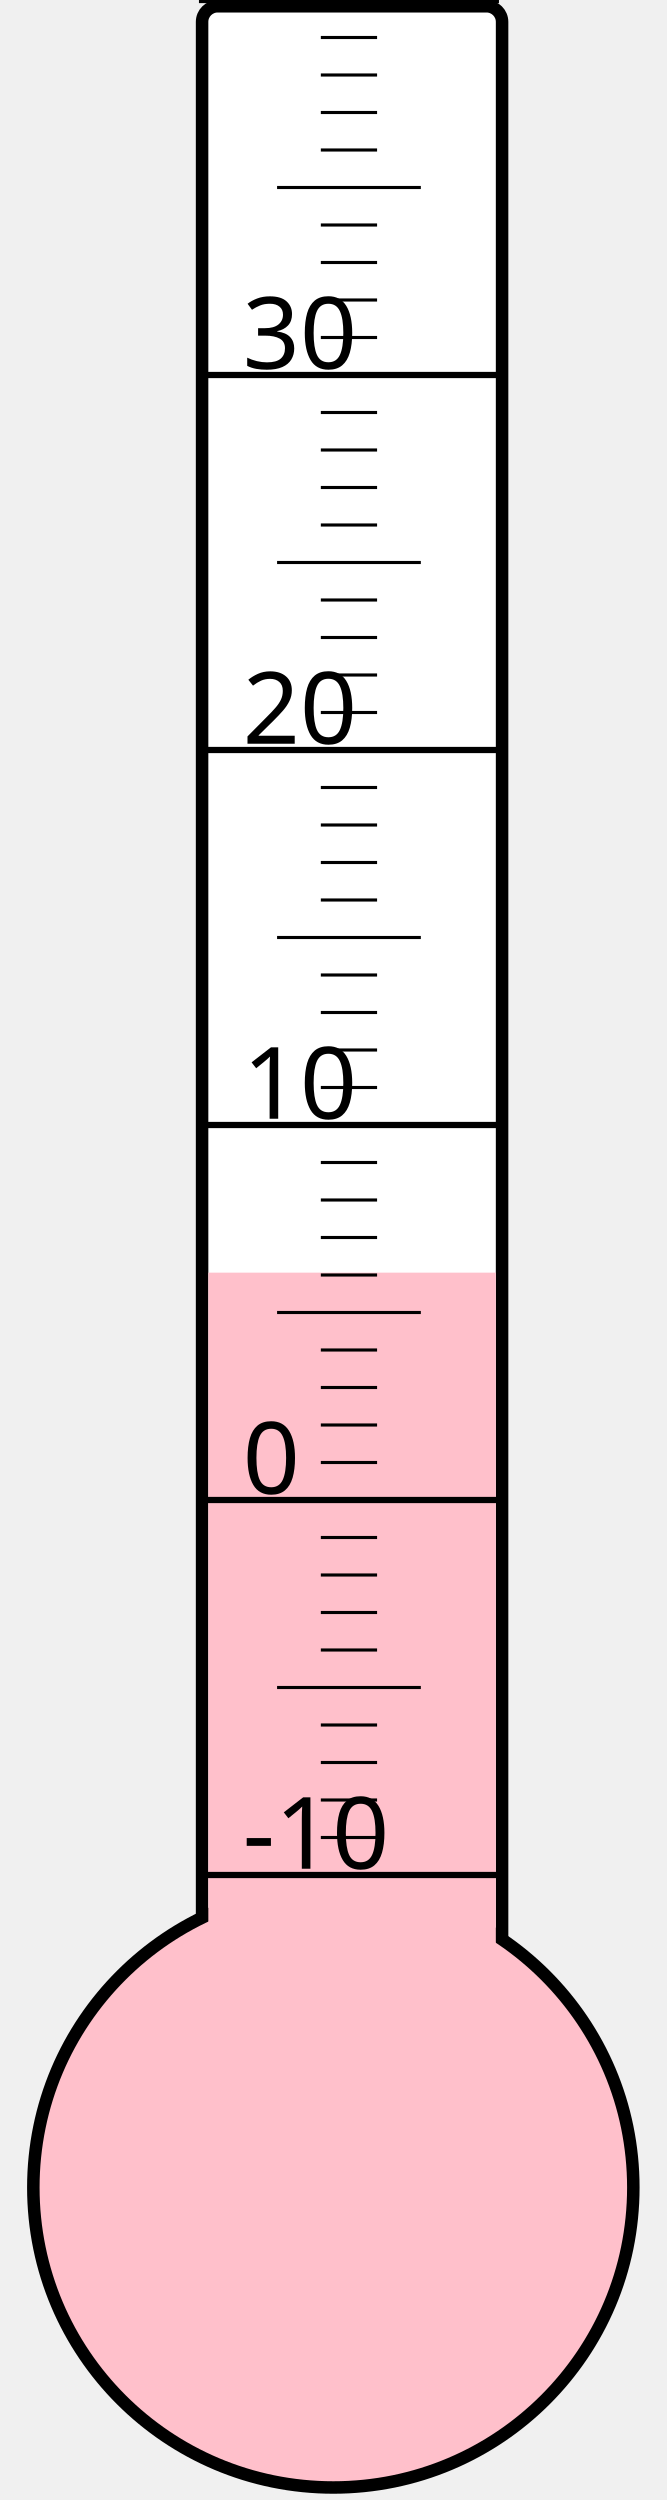
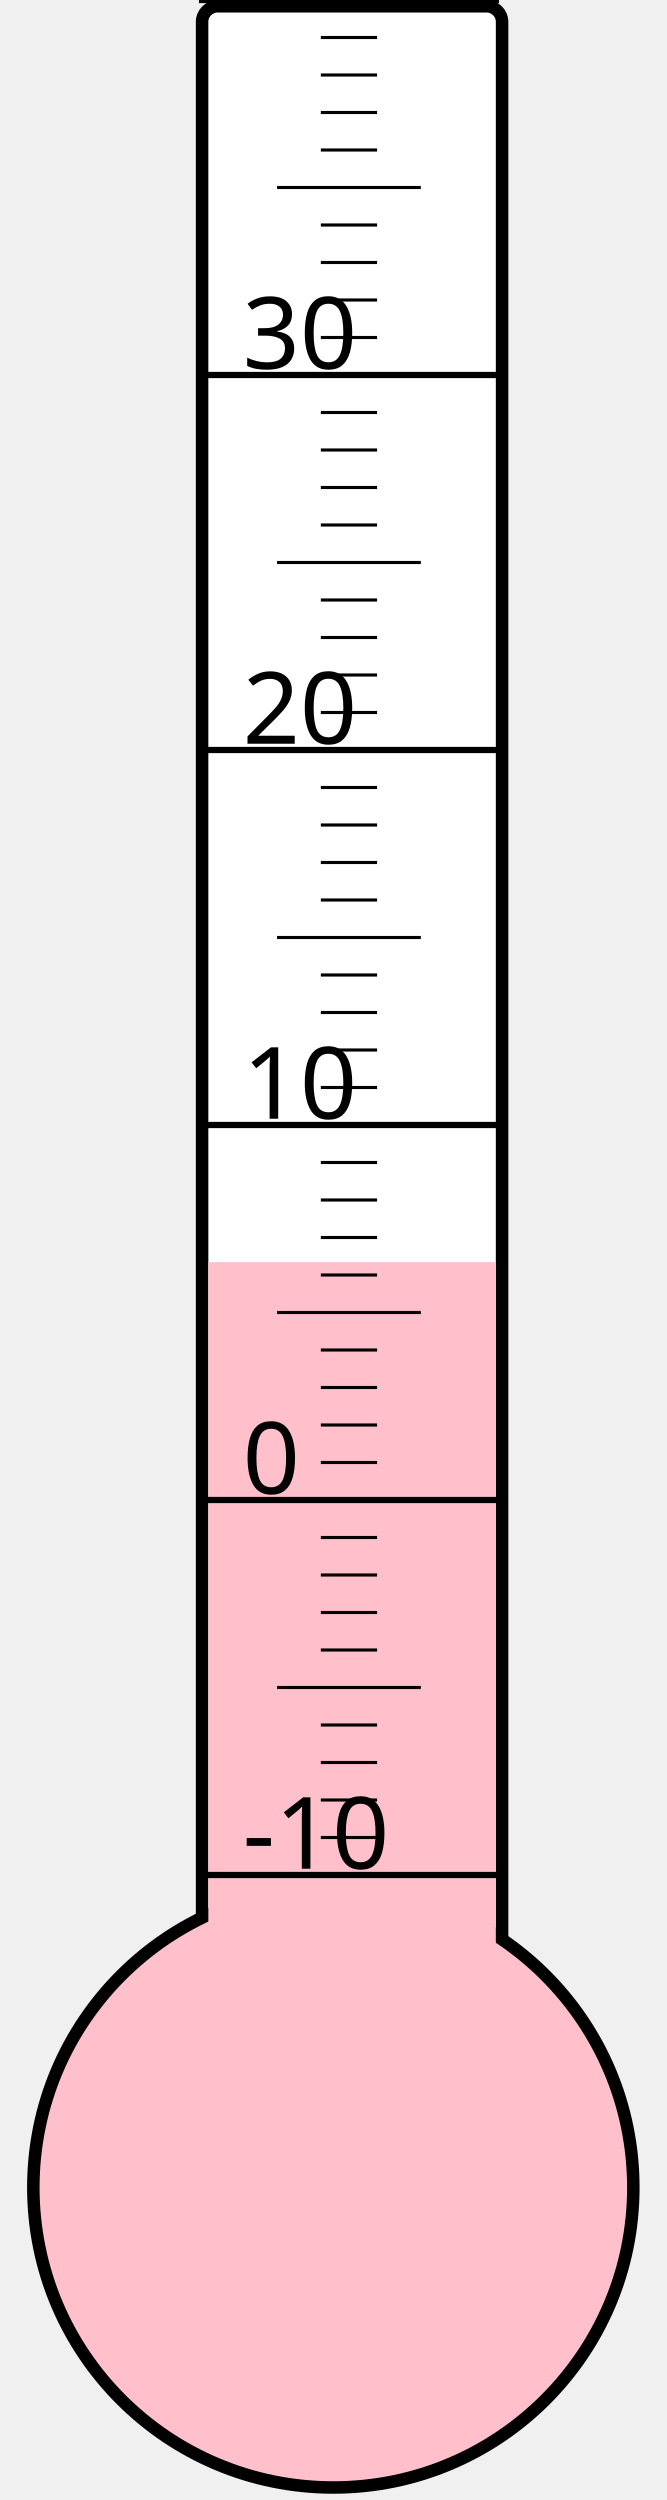
<svg xmlns="http://www.w3.org/2000/svg" width="40px" height="150px" viewBox="0 0 200 800">
  <rect width="200" height="800" x="0" y="0" style="fill: #ffffeb; fill-opacity: 0;" />
  <rect width="96" height="680" x="58" y="2" rx="5" ry="5" style="fill: white; fill-opacity: 1; stroke: black; stroke-width: 4;" />
  <circle cx="100" cy="700" r="96" style="fill: pink; stroke: black; stroke-width: 4;" />
-   <rect width="92" height="292.75" x="60" y="407.25" style="fill: pink; fill-opacity: 1; stroke-width: 0;" />
+   <rect width="92" height="296.125" x="60" y="403.875" style="fill: pink; fill-opacity: 1; stroke-width: 0;" />
  <text x="71" y="598" style="font-family: sans-serif; font-size: 24pt;">-10</text>
  <text x="71" y="478" style="font-family: sans-serif; font-size: 24pt;">0</text>
  <text x="71" y="358" style="font-family: sans-serif; font-size: 24pt;">10</text>
  <text x="71" y="238" style="font-family: sans-serif; font-size: 24pt;">20</text>
  <text x="71" y="118" style="font-family: sans-serif; font-size: 24pt;">30</text>
  <g style="stroke: black;">
    <line x1="57" y1="600" x2="153" y2="600" style="stroke-width: 2;" />
    <line x1="96" y1="588" x2="114" y2="588" style="stroke-width: 1;" />
    <line x1="96" y1="576" x2="114" y2="576" style="stroke-width: 1;" />
    <line x1="96" y1="564" x2="114" y2="564" style="stroke-width: 1;" />
    <line x1="96" y1="552" x2="114" y2="552" style="stroke-width: 1;" />
    <line x1="82" y1="540" x2="128" y2="540" style="stroke-width: 1;" />
    <line x1="96" y1="528" x2="114" y2="528" style="stroke-width: 1;" />
    <line x1="96" y1="516" x2="114" y2="516" style="stroke-width: 1;" />
    <line x1="96" y1="504" x2="114" y2="504" style="stroke-width: 1;" />
    <line x1="96" y1="492" x2="114" y2="492" style="stroke-width: 1;" />
    <line x1="57" y1="480" x2="153" y2="480" style="stroke-width: 2;" />
    <line x1="96" y1="468" x2="114" y2="468" style="stroke-width: 1;" />
    <line x1="96" y1="456" x2="114" y2="456" style="stroke-width: 1;" />
    <line x1="96" y1="444" x2="114" y2="444" style="stroke-width: 1;" />
    <line x1="96" y1="432" x2="114" y2="432" style="stroke-width: 1;" />
    <line x1="82" y1="420" x2="128" y2="420" style="stroke-width: 1;" />
    <line x1="96" y1="408" x2="114" y2="408" style="stroke-width: 1;" />
    <line x1="96" y1="396" x2="114" y2="396" style="stroke-width: 1;" />
    <line x1="96" y1="384" x2="114" y2="384" style="stroke-width: 1;" />
    <line x1="96" y1="372" x2="114" y2="372" style="stroke-width: 1;" />
    <line x1="57" y1="360" x2="153" y2="360" style="stroke-width: 2;" />
    <line x1="96" y1="348" x2="114" y2="348" style="stroke-width: 1;" />
    <line x1="96" y1="336" x2="114" y2="336" style="stroke-width: 1;" />
    <line x1="96" y1="324" x2="114" y2="324" style="stroke-width: 1;" />
    <line x1="96" y1="312" x2="114" y2="312" style="stroke-width: 1;" />
    <line x1="82" y1="300" x2="128" y2="300" style="stroke-width: 1;" />
    <line x1="96" y1="288" x2="114" y2="288" style="stroke-width: 1;" />
    <line x1="96" y1="276" x2="114" y2="276" style="stroke-width: 1;" />
    <line x1="96" y1="264" x2="114" y2="264" style="stroke-width: 1;" />
    <line x1="96" y1="252" x2="114" y2="252" style="stroke-width: 1;" />
    <line x1="57" y1="240" x2="153" y2="240" style="stroke-width: 2;" />
    <line x1="96" y1="228" x2="114" y2="228" style="stroke-width: 1;" />
    <line x1="96" y1="216" x2="114" y2="216" style="stroke-width: 1;" />
    <line x1="96" y1="204" x2="114" y2="204" style="stroke-width: 1;" />
    <line x1="96" y1="192" x2="114" y2="192" style="stroke-width: 1;" />
    <line x1="82" y1="180" x2="128" y2="180" style="stroke-width: 1;" />
    <line x1="96" y1="168" x2="114" y2="168" style="stroke-width: 1;" />
    <line x1="96" y1="156" x2="114" y2="156" style="stroke-width: 1;" />
    <line x1="96" y1="144" x2="114" y2="144" style="stroke-width: 1;" />
    <line x1="96" y1="132" x2="114" y2="132" style="stroke-width: 1;" />
    <line x1="57" y1="120" x2="153" y2="120" style="stroke-width: 2;" />
    <line x1="96" y1="108" x2="114" y2="108" style="stroke-width: 1;" />
    <line x1="96" y1="96" x2="114" y2="96" style="stroke-width: 1;" />
    <line x1="96" y1="84" x2="114" y2="84" style="stroke-width: 1;" />
    <line x1="96" y1="72" x2="114" y2="72" style="stroke-width: 1;" />
    <line x1="82" y1="60" x2="128" y2="60" style="stroke-width: 1;" />
    <line x1="96" y1="48" x2="114" y2="48" style="stroke-width: 1;" />
    <line x1="96" y1="36" x2="114" y2="36" style="stroke-width: 1;" />
    <line x1="96" y1="24" x2="114" y2="24" style="stroke-width: 1;" />
    <line x1="96" y1="12" x2="114" y2="12" style="stroke-width: 1;" />
    <line x1="57" y1="0" x2="153" y2="0" style="stroke-width: 2;" />
  </g>
</svg>
